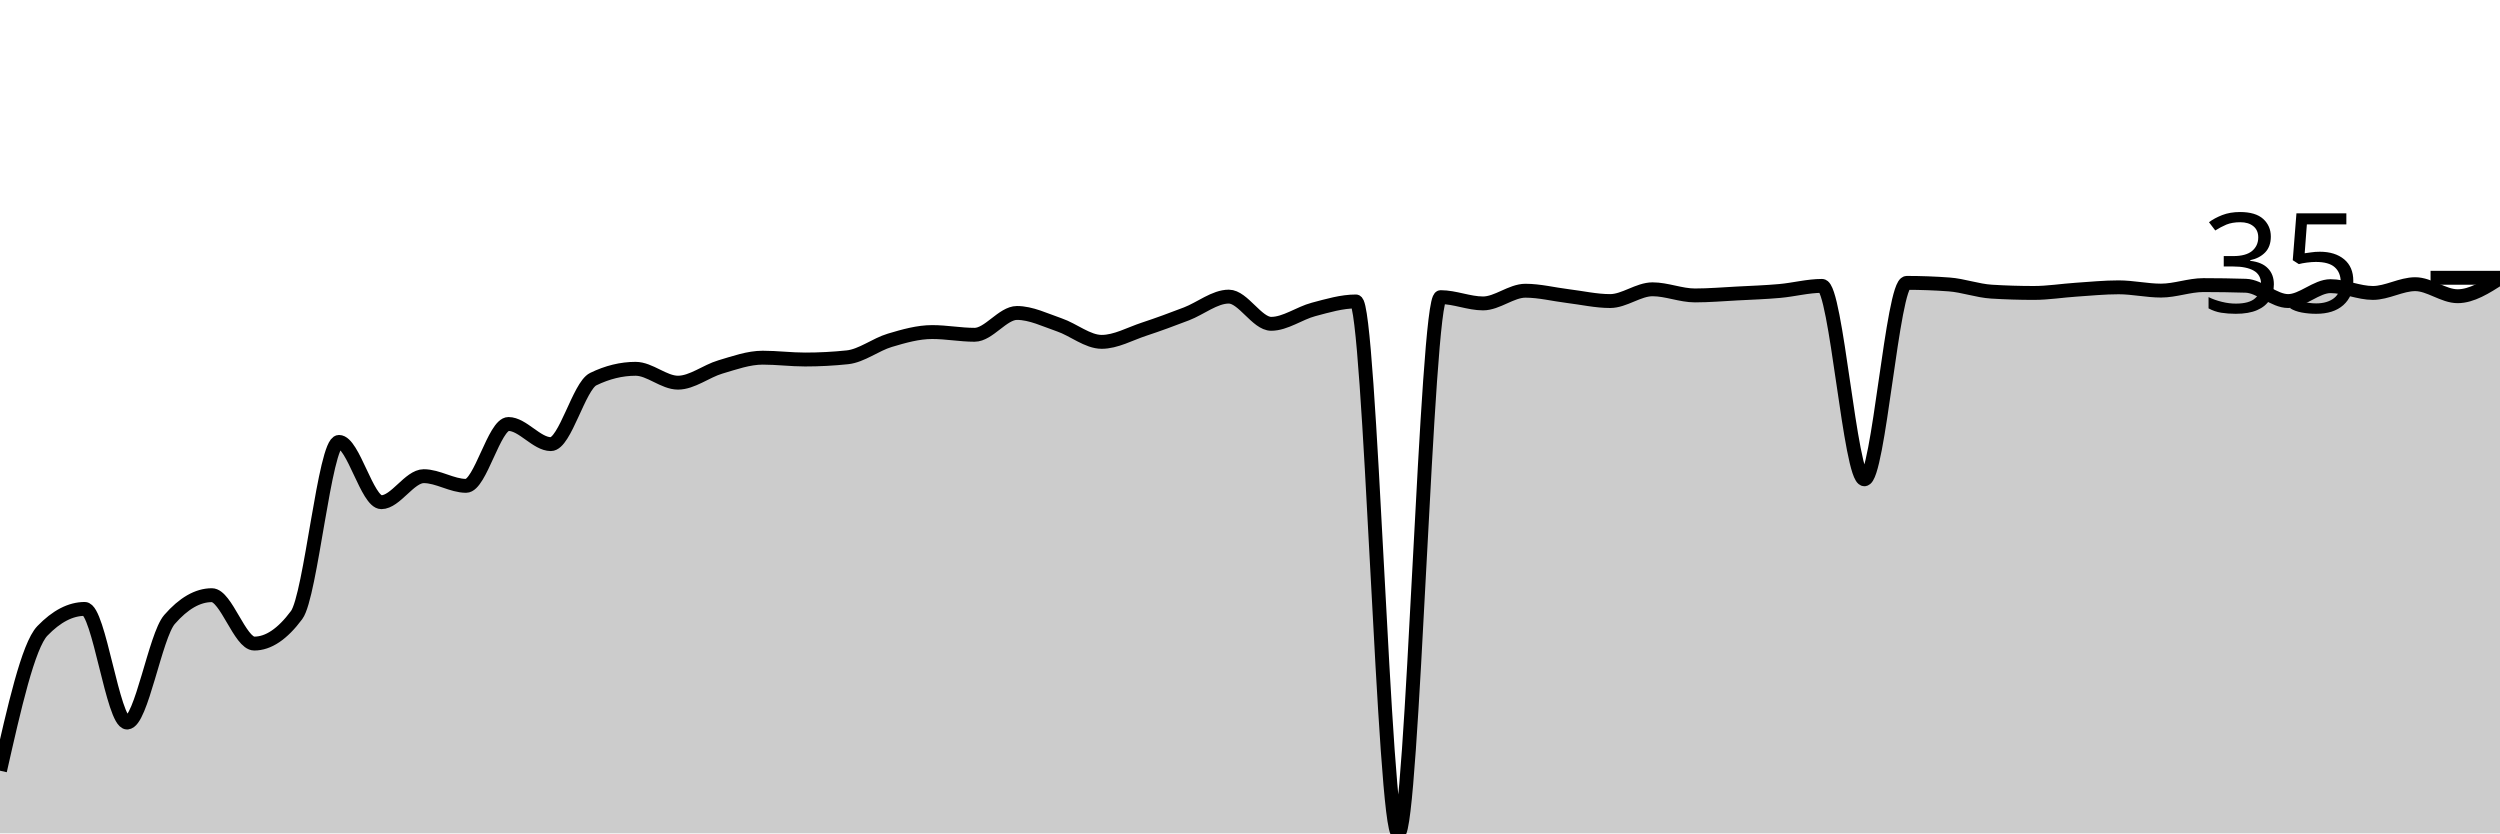
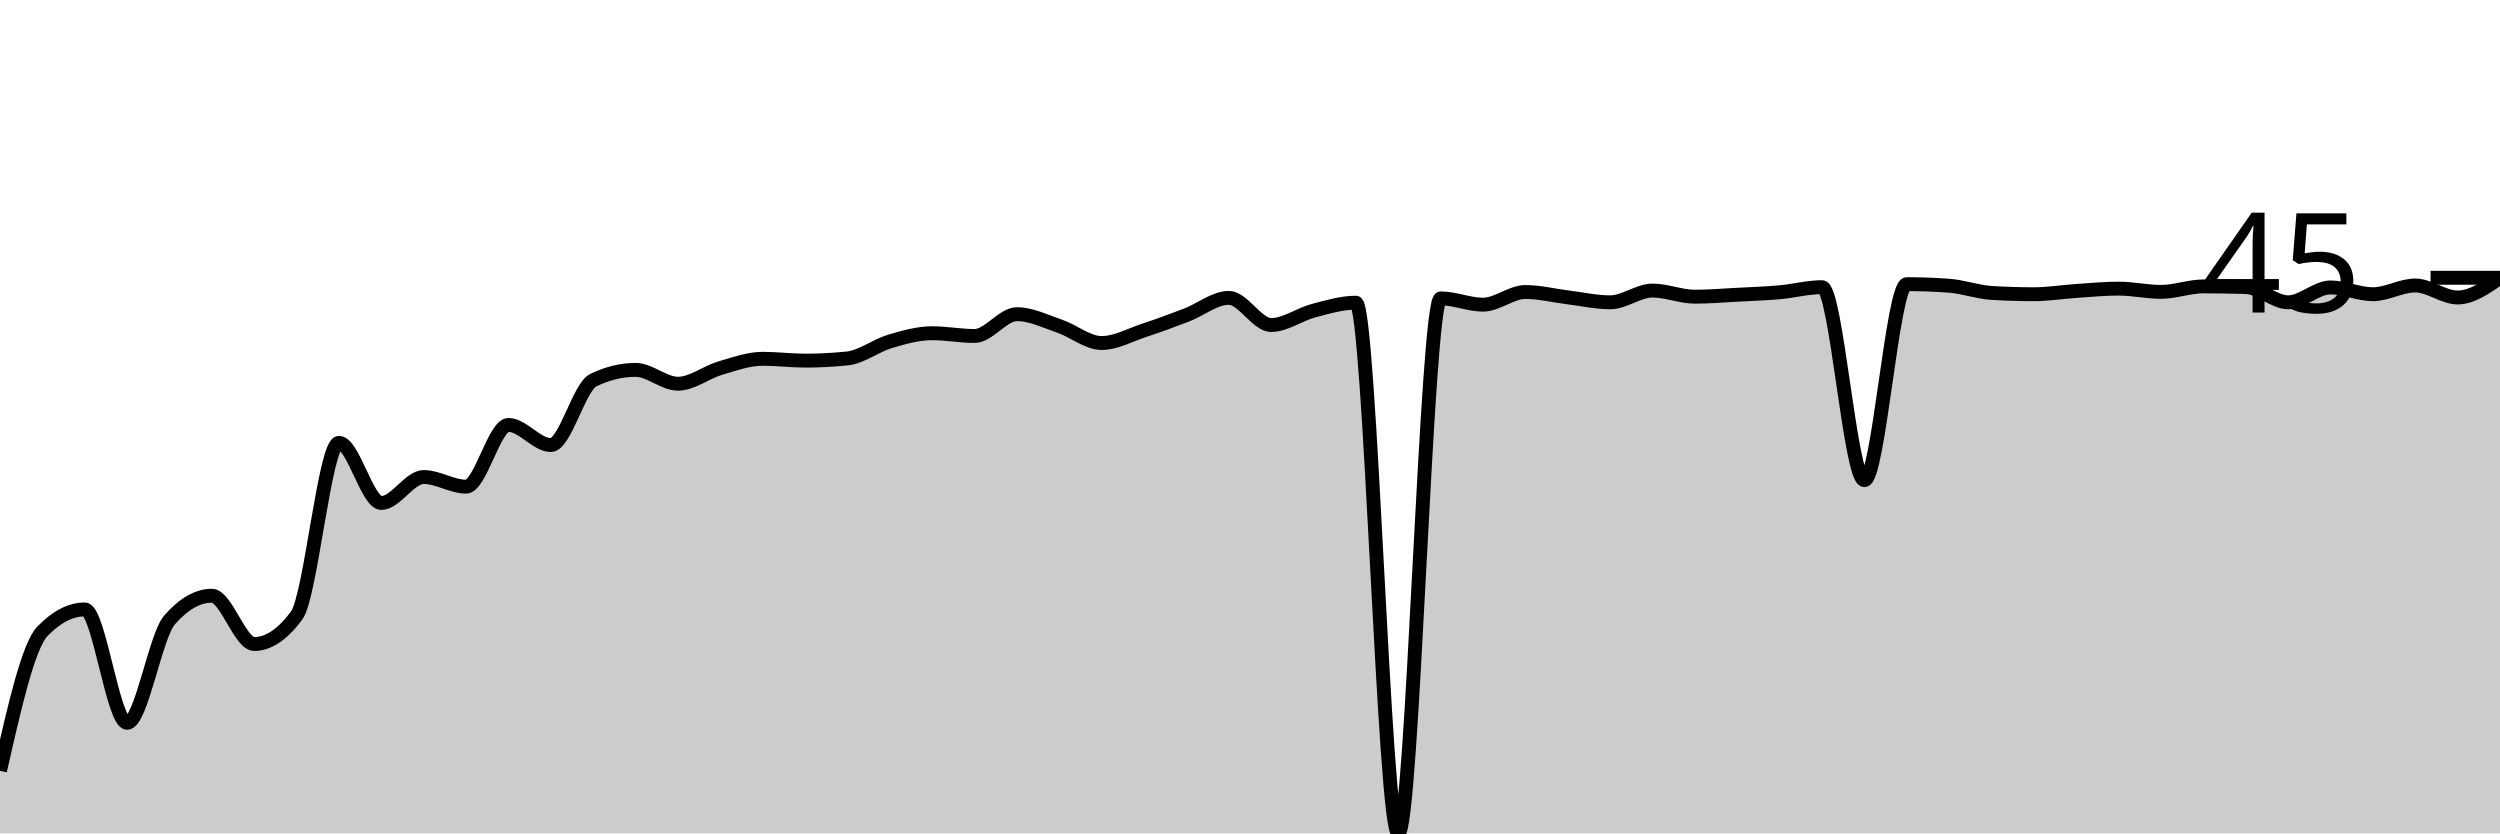
<svg xmlns="http://www.w3.org/2000/svg" viewBox="0 0 180 60">
  <g transform="translate(0,20)">
-     <path class="area" fill="rgba(0, 0, 0, 0.2)" d="M0,35.49C1.017,30.984,2.034,26.478,3.051,25.424C4.068,24.369,5.085,23.842,6.102,23.842C7.119,23.842,8.136,32.024,9.153,32.024C10.169,32.024,11.186,25.772,12.203,24.605C13.22,23.437,14.237,22.853,15.254,22.853C16.271,22.853,17.288,26.337,18.305,26.337C19.322,26.337,20.339,25.653,21.356,24.284C22.373,22.916,23.39,11.817,24.407,11.817C25.424,11.817,26.441,16.158,27.458,16.158C28.475,16.158,29.492,14.284,30.508,14.284C31.525,14.284,32.542,14.981,33.559,14.981C34.576,14.981,35.593,10.527,36.61,10.527C37.627,10.527,38.644,11.977,39.661,11.977C40.678,11.977,41.695,7.793,42.712,7.298C43.729,6.802,44.746,6.554,45.763,6.554C46.78,6.554,47.797,7.552,48.814,7.552C49.831,7.552,50.847,6.722,51.864,6.422C52.881,6.122,53.898,5.753,54.915,5.753C55.932,5.753,56.949,5.885,57.966,5.885C58.983,5.885,60,5.832,61.017,5.725C62.034,5.618,63.051,4.804,64.068,4.501C65.085,4.198,66.102,3.908,67.119,3.908C68.136,3.908,69.153,4.105,70.169,4.105C71.186,4.105,72.203,2.533,73.22,2.533C74.237,2.533,75.254,3.043,76.271,3.39C77.288,3.737,78.305,4.614,79.322,4.614C80.339,4.614,81.356,4.036,82.373,3.701C83.39,3.365,84.407,2.99,85.424,2.599C86.441,2.208,87.458,1.356,88.475,1.356C89.492,1.356,90.508,3.315,91.525,3.315C92.542,3.315,93.559,2.547,94.576,2.279C95.593,2.01,96.61,1.704,97.627,1.704C98.644,1.704,99.661,40,100.678,40C101.695,40,102.712,1.394,103.729,1.394C104.746,1.394,105.763,1.846,106.78,1.846C107.797,1.846,108.814,0.932,109.831,0.932C110.847,0.932,111.864,1.194,112.881,1.318C113.898,1.442,114.915,1.676,115.932,1.676C116.949,1.676,117.966,0.829,118.983,0.829C120,0.829,121.017,1.271,122.034,1.271C123.051,1.271,124.068,1.183,125.085,1.13C126.102,1.077,127.119,1.042,128.136,0.951C129.153,0.86,130.169,0.584,131.186,0.584C132.203,0.584,133.22,14.51,134.237,14.51C135.254,14.51,136.271,0.367,137.288,0.367C138.305,0.367,139.322,0.405,140.339,0.48C141.356,0.556,142.373,0.935,143.39,0.998C144.407,1.061,145.424,1.092,146.441,1.092C147.458,1.092,148.475,0.924,149.492,0.857C150.508,0.789,151.525,0.687,152.542,0.687C153.559,0.687,154.576,0.923,155.593,0.923C156.61,0.923,157.627,0.527,158.644,0.527C159.661,0.527,160.678,0.543,161.695,0.574C162.712,0.606,163.729,1.676,164.746,1.676C165.763,1.676,166.78,0.603,167.797,0.603C168.814,0.603,169.831,1.092,170.847,1.092C171.864,1.092,172.881,0.461,173.898,0.461C174.915,0.461,175.932,1.328,176.949,1.328C177.966,1.328,178.983,0.678,180,0.028L180,40C178.983,40,177.966,40,176.949,40C175.932,40,174.915,40,173.898,40C172.881,40,171.864,40,170.847,40C169.831,40,168.814,40,167.797,40C166.78,40,165.763,40,164.746,40C163.729,40,162.712,40,161.695,40C160.678,40,159.661,40,158.644,40C157.627,40,156.61,40,155.593,40C154.576,40,153.559,40,152.542,40C151.525,40,150.508,40,149.492,40C148.475,40,147.458,40,146.441,40C145.424,40,144.407,40,143.39,40C142.373,40,141.356,40,140.339,40C139.322,40,138.305,40,137.288,40C136.271,40,135.254,40,134.237,40C133.22,40,132.203,40,131.186,40C130.169,40,129.153,40,128.136,40C127.119,40,126.102,40,125.085,40C124.068,40,123.051,40,122.034,40C121.017,40,120,40,118.983,40C117.966,40,116.949,40,115.932,40C114.915,40,113.898,40,112.881,40C111.864,40,110.847,40,109.831,40C108.814,40,107.797,40,106.78,40C105.763,40,104.746,40,103.729,40C102.712,40,101.695,40,100.678,40C99.661,40,98.644,40,97.627,40C96.61,40,95.593,40,94.576,40C93.559,40,92.542,40,91.525,40C90.508,40,89.492,40,88.475,40C87.458,40,86.441,40,85.424,40C84.407,40,83.39,40,82.373,40C81.356,40,80.339,40,79.322,40C78.305,40,77.288,40,76.271,40C75.254,40,74.237,40,73.22,40C72.203,40,71.186,40,70.169,40C69.153,40,68.136,40,67.119,40C66.102,40,65.085,40,64.068,40C63.051,40,62.034,40,61.017,40C60,40,58.983,40,57.966,40C56.949,40,55.932,40,54.915,40C53.898,40,52.881,40,51.864,40C50.847,40,49.831,40,48.814,40C47.797,40,46.78,40,45.763,40C44.746,40,43.729,40,42.712,40C41.695,40,40.678,40,39.661,40C38.644,40,37.627,40,36.61,40C35.593,40,34.576,40,33.559,40C32.542,40,31.525,40,30.508,40C29.492,40,28.475,40,27.458,40C26.441,40,25.424,40,24.407,40C23.39,40,22.373,40,21.356,40C20.339,40,19.322,40,18.305,40C17.288,40,16.271,40,15.254,40C14.237,40,13.22,40,12.203,40C11.186,40,10.169,40,9.153,40C8.136,40,7.119,40,6.102,40C5.085,40,4.068,40,3.051,40C2.034,40,1.017,40,0,40Z" />
-     <path class="line" stroke="black" fill="none" d="M0,35.49C1.017,30.984,2.034,26.478,3.051,25.424C4.068,24.369,5.085,23.842,6.102,23.842C7.119,23.842,8.136,32.024,9.153,32.024C10.169,32.024,11.186,25.772,12.203,24.605C13.22,23.437,14.237,22.853,15.254,22.853C16.271,22.853,17.288,26.337,18.305,26.337C19.322,26.337,20.339,25.653,21.356,24.284C22.373,22.916,23.39,11.817,24.407,11.817C25.424,11.817,26.441,16.158,27.458,16.158C28.475,16.158,29.492,14.284,30.508,14.284C31.525,14.284,32.542,14.981,33.559,14.981C34.576,14.981,35.593,10.527,36.61,10.527C37.627,10.527,38.644,11.977,39.661,11.977C40.678,11.977,41.695,7.793,42.712,7.298C43.729,6.802,44.746,6.554,45.763,6.554C46.78,6.554,47.797,7.552,48.814,7.552C49.831,7.552,50.847,6.722,51.864,6.422C52.881,6.122,53.898,5.753,54.915,5.753C55.932,5.753,56.949,5.885,57.966,5.885C58.983,5.885,60,5.832,61.017,5.725C62.034,5.618,63.051,4.804,64.068,4.501C65.085,4.198,66.102,3.908,67.119,3.908C68.136,3.908,69.153,4.105,70.169,4.105C71.186,4.105,72.203,2.533,73.22,2.533C74.237,2.533,75.254,3.043,76.271,3.39C77.288,3.737,78.305,4.614,79.322,4.614C80.339,4.614,81.356,4.036,82.373,3.701C83.39,3.365,84.407,2.99,85.424,2.599C86.441,2.208,87.458,1.356,88.475,1.356C89.492,1.356,90.508,3.315,91.525,3.315C92.542,3.315,93.559,2.547,94.576,2.279C95.593,2.01,96.61,1.704,97.627,1.704C98.644,1.704,99.661,40,100.678,40C101.695,40,102.712,1.394,103.729,1.394C104.746,1.394,105.763,1.846,106.78,1.846C107.797,1.846,108.814,0.932,109.831,0.932C110.847,0.932,111.864,1.194,112.881,1.318C113.898,1.442,114.915,1.676,115.932,1.676C116.949,1.676,117.966,0.829,118.983,0.829C120,0.829,121.017,1.271,122.034,1.271C123.051,1.271,124.068,1.183,125.085,1.13C126.102,1.077,127.119,1.042,128.136,0.951C129.153,0.86,130.169,0.584,131.186,0.584C132.203,0.584,133.22,14.51,134.237,14.51C135.254,14.51,136.271,0.367,137.288,0.367C138.305,0.367,139.322,0.405,140.339,0.48C141.356,0.556,142.373,0.935,143.39,0.998C144.407,1.061,145.424,1.092,146.441,1.092C147.458,1.092,148.475,0.924,149.492,0.857C150.508,0.789,151.525,0.687,152.542,0.687C153.559,0.687,154.576,0.923,155.593,0.923C156.61,0.923,157.627,0.527,158.644,0.527C159.661,0.527,160.678,0.543,161.695,0.574C162.712,0.606,163.729,1.676,164.746,1.676C165.763,1.676,166.78,0.603,167.797,0.603C168.814,0.603,169.831,1.092,170.847,1.092C171.864,1.092,172.881,0.461,173.898,0.461C174.915,0.461,175.932,1.328,176.949,1.328C177.966,1.328,178.983,0.678,180,0.028" />
+     <path class="area" fill="rgba(0, 0, 0, 0.2)" d="M0,35.5C1.017,31.005,2.034,26.51,3.051,25.458C4.068,24.406,5.085,23.88,6.102,23.88C7.119,23.88,8.136,32.043,9.153,32.043C10.169,32.043,11.186,25.806,12.203,24.641C13.22,23.476,14.237,22.893,15.254,22.893C16.271,22.893,17.288,26.369,18.305,26.369C19.322,26.369,20.339,25.687,21.356,24.321C22.373,22.956,23.39,11.884,24.407,11.884C25.424,11.884,26.441,16.214,27.458,16.214C28.475,16.214,29.492,14.345,30.508,14.345C31.525,14.345,32.542,15.04,33.559,15.04C34.576,15.04,35.593,10.597,36.61,10.597C37.627,10.597,38.644,12.043,39.661,12.043C40.678,12.043,41.695,7.869,42.712,7.374C43.729,6.88,44.746,6.632,45.763,6.632C46.78,6.632,47.797,7.628,48.814,7.628C49.831,7.628,50.847,6.8,51.864,6.501C52.881,6.202,53.898,5.834,54.915,5.834C55.932,5.834,56.949,5.965,57.966,5.965C58.983,5.965,60,5.912,61.017,5.806C62.034,5.699,63.051,4.886,64.068,4.584C65.085,4.282,66.102,3.992,67.119,3.992C68.136,3.992,69.153,4.19,70.169,4.19C71.186,4.19,72.203,2.621,73.22,2.621C74.237,2.621,75.254,3.13,76.271,3.476C77.288,3.822,78.305,4.697,79.322,4.697C80.339,4.697,81.356,4.121,82.373,3.786C83.39,3.451,84.407,3.077,85.424,2.687C86.441,2.297,87.458,1.447,88.475,1.447C89.492,1.447,90.508,3.401,91.525,3.401C92.542,3.401,93.559,2.635,94.576,2.367C95.593,2.1,96.61,1.794,97.627,1.794C98.644,1.794,99.661,40,100.678,40C101.695,40,102.712,1.484,103.729,1.484C104.746,1.484,105.763,1.935,106.78,1.935C107.797,1.935,108.814,1.024,109.831,1.024C110.847,1.024,111.864,1.285,112.881,1.409C113.898,1.533,114.915,1.766,115.932,1.766C116.949,1.766,117.966,0.921,118.983,0.921C120,0.921,121.017,1.362,122.034,1.362C123.051,1.362,124.068,1.274,125.085,1.221C126.102,1.168,127.119,1.134,128.136,1.043C129.153,0.952,130.169,0.676,131.186,0.676C132.203,0.676,133.22,14.57,134.237,14.57C135.254,14.57,136.271,0.46,137.288,0.46C138.305,0.46,139.322,0.498,140.339,0.573C141.356,0.648,142.373,1.027,143.39,1.09C144.407,1.152,145.424,1.184,146.441,1.184C147.458,1.184,148.475,1.016,149.492,0.949C150.508,0.881,151.525,0.78,152.542,0.78C153.559,0.78,154.576,1.015,155.593,1.015C156.61,1.015,157.627,0.62,158.644,0.62C159.661,0.62,160.678,0.636,161.695,0.667C162.712,0.698,163.729,1.766,164.746,1.766C165.763,1.766,166.78,0.695,167.797,0.695C168.814,0.695,169.831,1.184,170.847,1.184C171.864,1.184,172.881,0.554,173.898,0.554C174.915,0.554,175.932,1.419,176.949,1.419C177.966,1.419,178.983,0.709,180,0L180,40C178.983,40,177.966,40,176.949,40C175.932,40,174.915,40,173.898,40C172.881,40,171.864,40,170.847,40C169.831,40,168.814,40,167.797,40C166.78,40,165.763,40,164.746,40C163.729,40,162.712,40,161.695,40C160.678,40,159.661,40,158.644,40C157.627,40,156.61,40,155.593,40C154.576,40,153.559,40,152.542,40C151.525,40,150.508,40,149.492,40C148.475,40,147.458,40,146.441,40C145.424,40,144.407,40,143.39,40C142.373,40,141.356,40,140.339,40C139.322,40,138.305,40,137.288,40C136.271,40,135.254,40,134.237,40C133.22,40,132.203,40,131.186,40C130.169,40,129.153,40,128.136,40C127.119,40,126.102,40,125.085,40C124.068,40,123.051,40,122.034,40C121.017,40,120,40,118.983,40C117.966,40,116.949,40,115.932,40C114.915,40,113.898,40,112.881,40C111.864,40,110.847,40,109.831,40C108.814,40,107.797,40,106.78,40C105.763,40,104.746,40,103.729,40C102.712,40,101.695,40,100.678,40C99.661,40,98.644,40,97.627,40C96.61,40,95.593,40,94.576,40C93.559,40,92.542,40,91.525,40C90.508,40,89.492,40,88.475,40C87.458,40,86.441,40,85.424,40C84.407,40,83.39,40,82.373,40C81.356,40,80.339,40,79.322,40C78.305,40,77.288,40,76.271,40C75.254,40,74.237,40,73.22,40C72.203,40,71.186,40,70.169,40C69.153,40,68.136,40,67.119,40C66.102,40,65.085,40,64.068,40C63.051,40,62.034,40,61.017,40C60,40,58.983,40,57.966,40C56.949,40,55.932,40,54.915,40C53.898,40,52.881,40,51.864,40C50.847,40,49.831,40,48.814,40C47.797,40,46.78,40,45.763,40C44.746,40,43.729,40,42.712,40C41.695,40,40.678,40,39.661,40C38.644,40,37.627,40,36.61,40C35.593,40,34.576,40,33.559,40C32.542,40,31.525,40,30.508,40C29.492,40,28.475,40,27.458,40C26.441,40,25.424,40,24.407,40C23.39,40,22.373,40,21.356,40C20.339,40,19.322,40,18.305,40C17.288,40,16.271,40,15.254,40C14.237,40,13.22,40,12.203,40C11.186,40,10.169,40,9.153,40C8.136,40,7.119,40,6.102,40C5.085,40,4.068,40,3.051,40C2.034,40,1.017,40,0,40Z" />
+     <path class="line" stroke="black" fill="none" d="M0,35.5C1.017,31.005,2.034,26.51,3.051,25.458C4.068,24.406,5.085,23.88,6.102,23.88C7.119,23.88,8.136,32.043,9.153,32.043C10.169,32.043,11.186,25.806,12.203,24.641C13.22,23.476,14.237,22.893,15.254,22.893C16.271,22.893,17.288,26.369,18.305,26.369C19.322,26.369,20.339,25.687,21.356,24.321C22.373,22.956,23.39,11.884,24.407,11.884C25.424,11.884,26.441,16.214,27.458,16.214C28.475,16.214,29.492,14.345,30.508,14.345C31.525,14.345,32.542,15.04,33.559,15.04C34.576,15.04,35.593,10.597,36.61,10.597C37.627,10.597,38.644,12.043,39.661,12.043C40.678,12.043,41.695,7.869,42.712,7.374C43.729,6.88,44.746,6.632,45.763,6.632C46.78,6.632,47.797,7.628,48.814,7.628C49.831,7.628,50.847,6.8,51.864,6.501C52.881,6.202,53.898,5.834,54.915,5.834C55.932,5.834,56.949,5.965,57.966,5.965C58.983,5.965,60,5.912,61.017,5.806C62.034,5.699,63.051,4.886,64.068,4.584C65.085,4.282,66.102,3.992,67.119,3.992C68.136,3.992,69.153,4.19,70.169,4.19C71.186,4.19,72.203,2.621,73.22,2.621C74.237,2.621,75.254,3.13,76.271,3.476C77.288,3.822,78.305,4.697,79.322,4.697C80.339,4.697,81.356,4.121,82.373,3.786C83.39,3.451,84.407,3.077,85.424,2.687C86.441,2.297,87.458,1.447,88.475,1.447C89.492,1.447,90.508,3.401,91.525,3.401C92.542,3.401,93.559,2.635,94.576,2.367C95.593,2.1,96.61,1.794,97.627,1.794C98.644,1.794,99.661,40,100.678,40C101.695,40,102.712,1.484,103.729,1.484C104.746,1.484,105.763,1.935,106.78,1.935C107.797,1.935,108.814,1.024,109.831,1.024C110.847,1.024,111.864,1.285,112.881,1.409C113.898,1.533,114.915,1.766,115.932,1.766C116.949,1.766,117.966,0.921,118.983,0.921C120,0.921,121.017,1.362,122.034,1.362C123.051,1.362,124.068,1.274,125.085,1.221C126.102,1.168,127.119,1.134,128.136,1.043C129.153,0.952,130.169,0.676,131.186,0.676C132.203,0.676,133.22,14.57,134.237,14.57C135.254,14.57,136.271,0.46,137.288,0.46C138.305,0.46,139.322,0.498,140.339,0.573C141.356,0.648,142.373,1.027,143.39,1.09C144.407,1.152,145.424,1.184,146.441,1.184C147.458,1.184,148.475,1.016,149.492,0.949C150.508,0.881,151.525,0.78,152.542,0.78C153.559,0.78,154.576,1.015,155.593,1.015C156.61,1.015,157.627,0.62,158.644,0.62C159.661,0.62,160.678,0.636,161.695,0.667C162.712,0.698,163.729,1.766,164.746,1.766C165.763,1.766,166.78,0.695,167.797,0.695C168.814,0.695,169.831,1.184,170.847,1.184C171.864,1.184,172.881,0.554,173.898,0.554C174.915,0.554,175.932,1.419,176.949,1.419C177.966,1.419,178.983,0.709,180,0" />
    <path class="axis-ceiling" stroke-width="1" stroke="black" fill="none" d="M175,0L180,0" />
-     <text class="axis-ceiling-label" font-family="sans-serif" text-anchor="end" font-size="10px" x="170" y="2.5">35</text>
+     <text class="axis-ceiling-label" font-family="sans-serif" text-anchor="end" font-size="10px" x="170" y="2.5">45</text>
  </g>
</svg>
